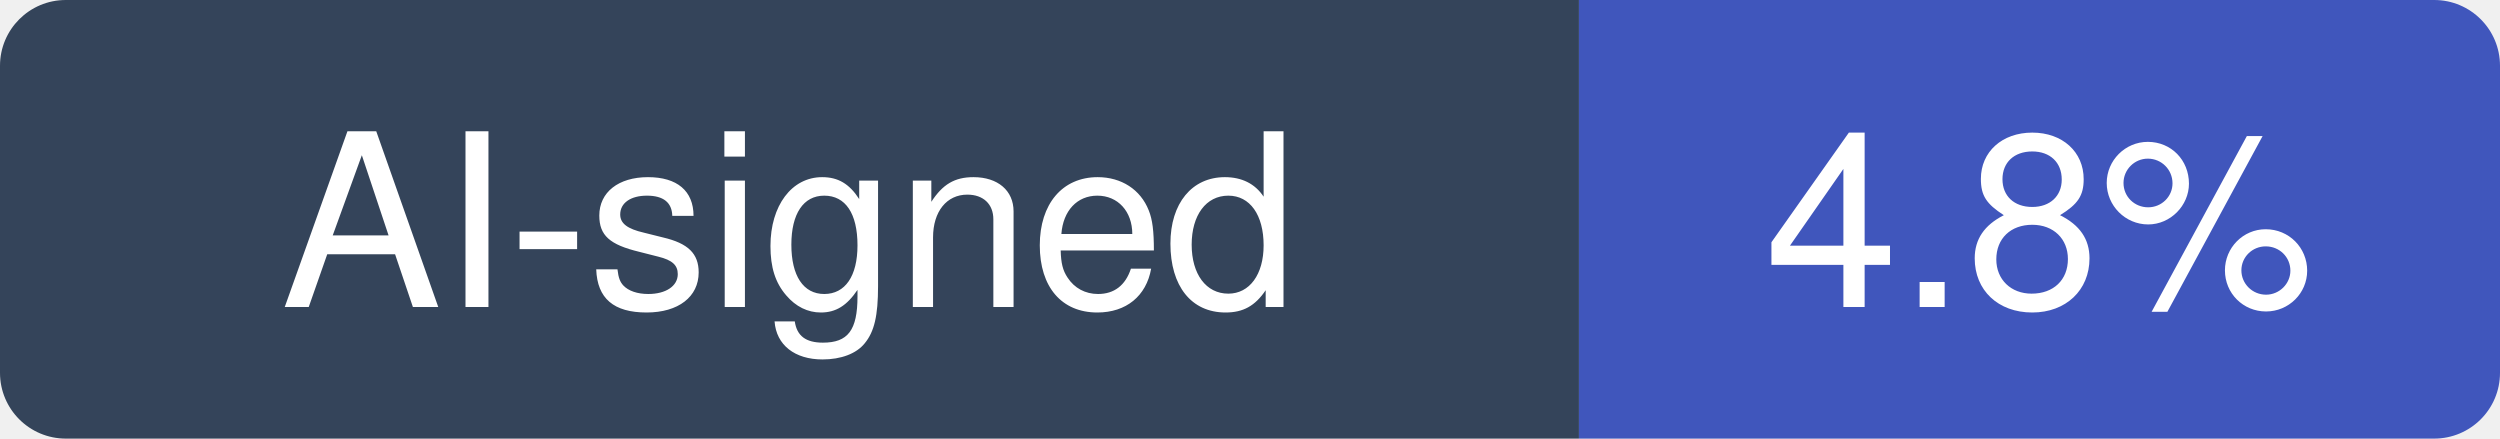
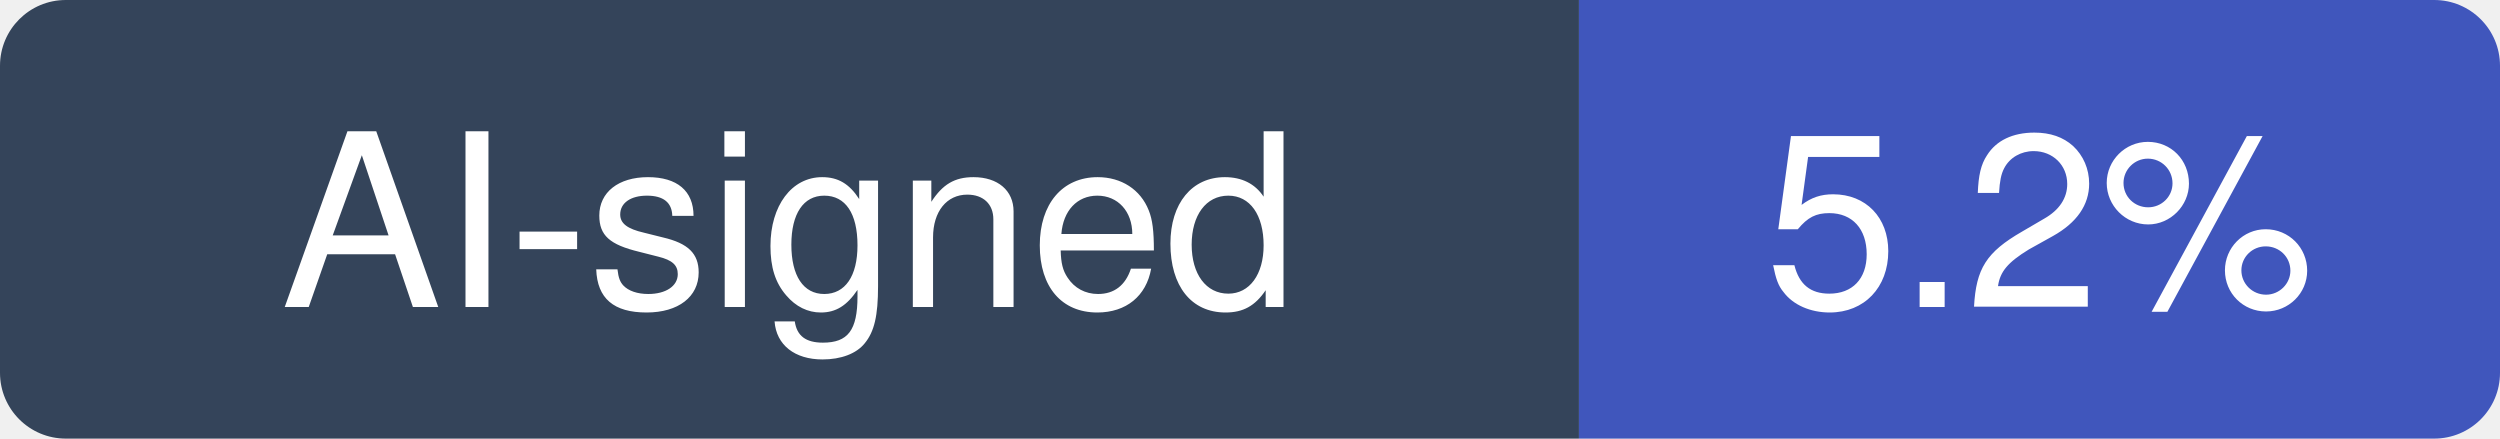
- <svg xmlns="http://www.w3.org/2000/svg" width="114" height="20" viewBox="0 0 114 20" role="img" aria-label="AI-signed: 4.8% of recent commits in react-hook-form/react-hook-form">
+ <svg xmlns="http://www.w3.org/2000/svg" width="114" height="20" viewBox="0 0 114 20" role="img" aria-label="AI-signed: 5.2% of recent commits in react-hook-form/react-hook-form">
  <clipPath id="hm-r">
    <rect width="114" height="20" rx="3" />
  </clipPath>
  <g clip-path="url(#hm-r)">
    <rect width="72" height="20" fill="#34445A" />
    <rect x="72" width="42" height="20" fill="#4056BC" />
  </g>
  <g fill="#fff" text-anchor="middle" font-family="Verdana, -apple-system, BlinkMacSystemFont, Segoe UI, Helvetica, Arial, Fira Sans, sans-serif" font-size="11">
    <text x="36" y="14">AI-signed</text>
-     <text x="93" y="14">4.8%</text>
+     <text x="93" y="14">5.2%</text>
  </g>
</svg>
